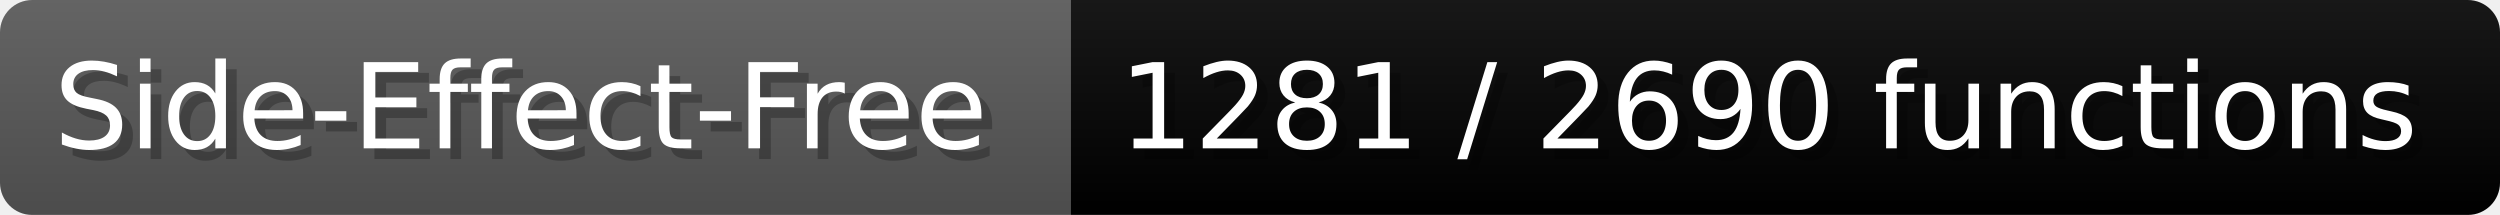
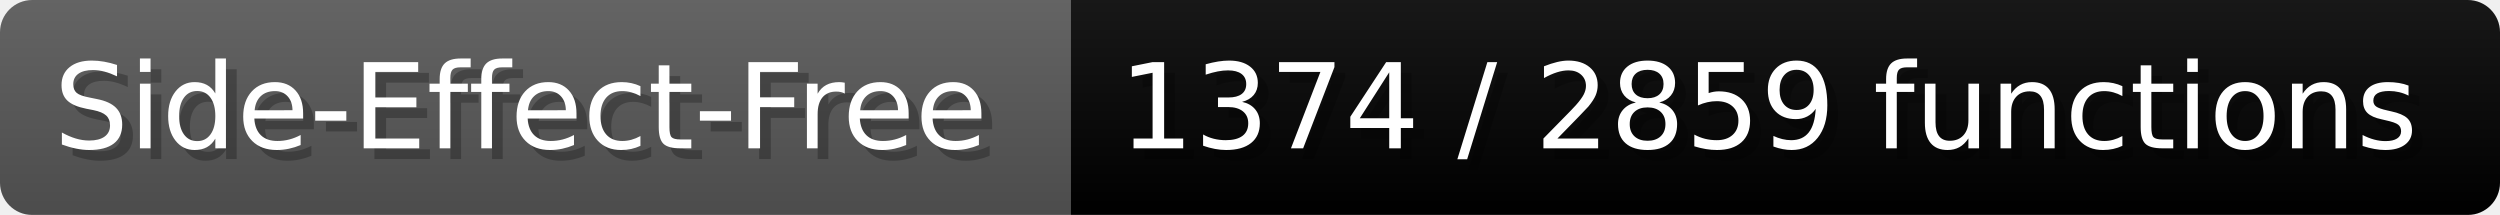
- <svg xmlns="http://www.w3.org/2000/svg" width="232.6" height="20" viewBox="0 0 2326 200" role="img" aria-label="Side-Effect-Free: 1281 / 2690 functions">
+ <svg xmlns="http://www.w3.org/2000/svg" width="232.6" height="20" viewBox="0 0 2326 200" role="img" aria-label="Side-Effect-Free: 1374 / 2859 functions">
  <linearGradient id="a" x2="0" y2="100%">
    <stop offset="0" stop-opacity=".1" stop-color="#EEE" />
    <stop offset="1" stop-opacity=".1" />
  </linearGradient>
  <mask id="m">
    <rect width="2326" height="200" rx="30" fill="#FFF" />
  </mask>
  <g mask="url(#m)">
    <rect width="996" height="200" fill="#555" />
    <rect width="1330" height="200" fill="#success" x="996" />
    <rect width="2326" height="200" fill="url(#a)" />
  </g>
  <g aria-hidden="true" fill="#fff" text-anchor="start" font-family="Verdana,DejaVu Sans,sans-serif" font-size="110">
    <text x="60" y="148" textLength="896" fill="#000" opacity="0.25">Side-Effect-Free</text>
    <text x="50" y="138" textLength="896">Side-Effect-Free</text>
-     <text x="1051" y="148" textLength="1230" fill="#000" opacity="0.25">1281 / 2690 functions</text>
-     <text x="1041" y="138" textLength="1230">1281 / 2690 functions</text>
+     <text x="1051" y="148" textLength="1230" fill="#000" opacity="0.25">1374 / 2859 functions</text>
+     <text x="1041" y="138" textLength="1230">1374 / 2859 functions</text>
  </g>
</svg>
